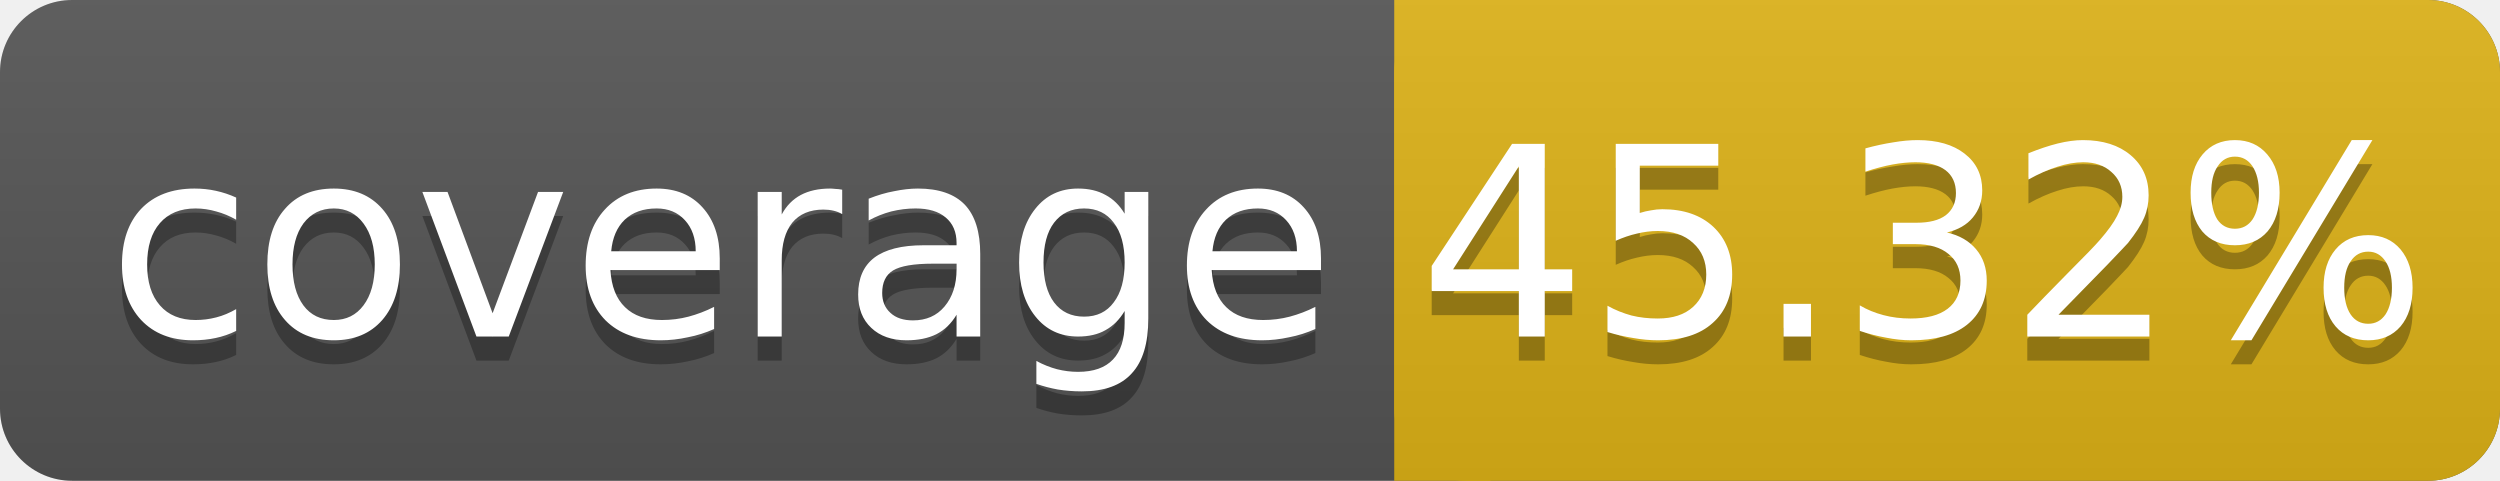
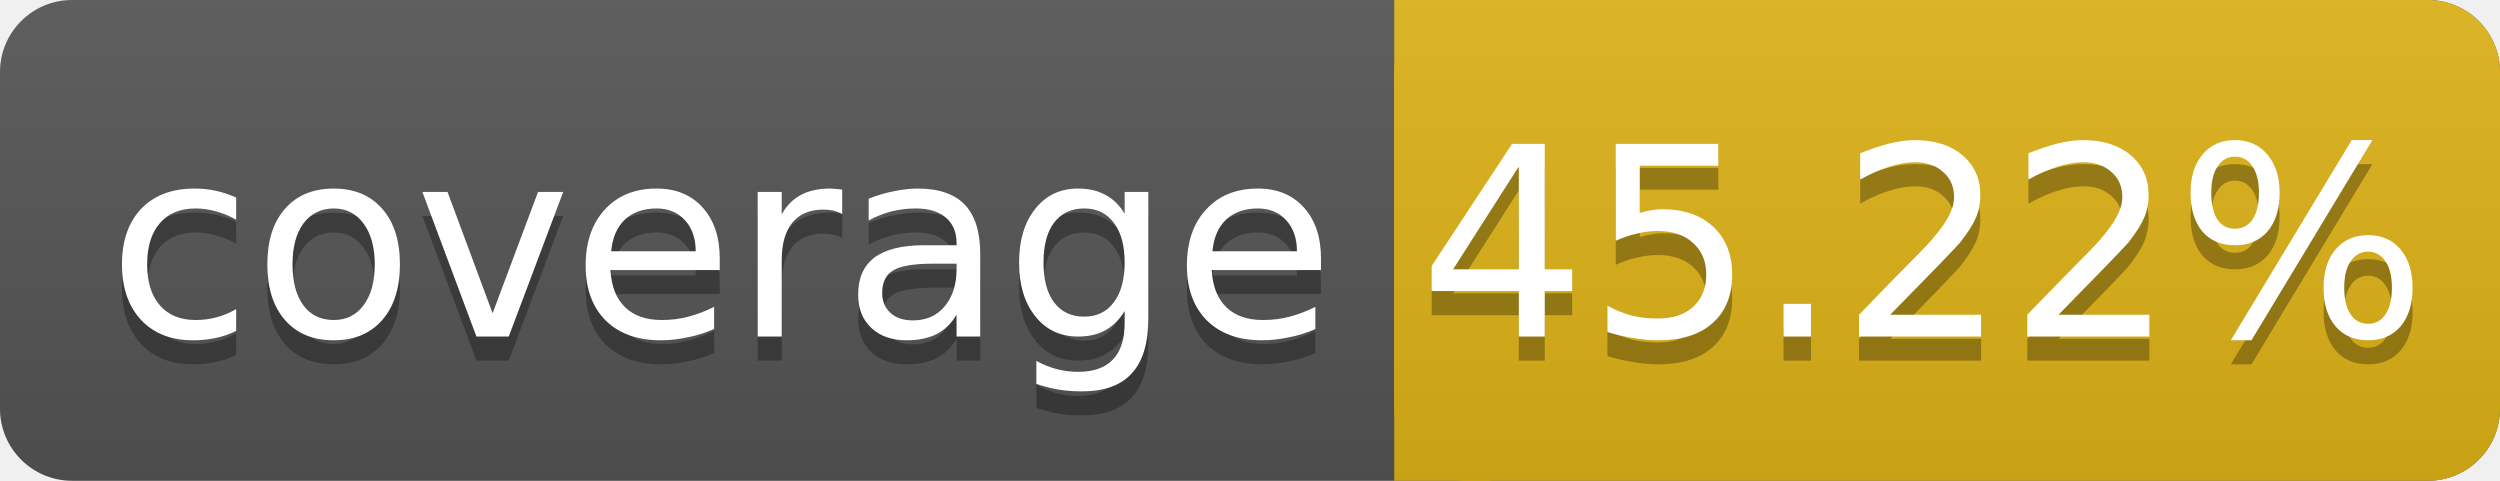
<svg xmlns="http://www.w3.org/2000/svg" width="104" height="20">
  <linearGradient id="smooth" x2="0" y2="100%">
    <stop offset="0" stop-color="#bbb" stop-opacity=".1" />
    <stop offset="1" stop-opacity=".1" />
  </linearGradient>
  <rect rx="3" width="104" height="20" fill="#555" />
  <rect rx="3" x="58" width="46" height="20" fill="#dfb317" />
  <rect x="58" width="4" height="20" fill="#dfb317" />
  <rect rx="3" width="104" height="20" fill="url(#smooth)" />
  <g fill="#fff" text-anchor="middle" font-family="DejaVu Sans,Verdana,Geneva,sans-serif" font-size="11">
    <text x="30" y="15" fill="#010101" fill-opacity=".3">coverage</text>
    <text x="30" y="14">coverage</text>
-     <text x="80" y="15" fill="#010101" fill-opacity=".3">45.32%</text>
-     <text x="80" y="14">45.32%</text>
+     <text x="80" y="15" fill="#010101" fill-opacity=".3">45.22%</text>
+     <text x="80" y="14">45.22%</text>
  </g>
</svg>
